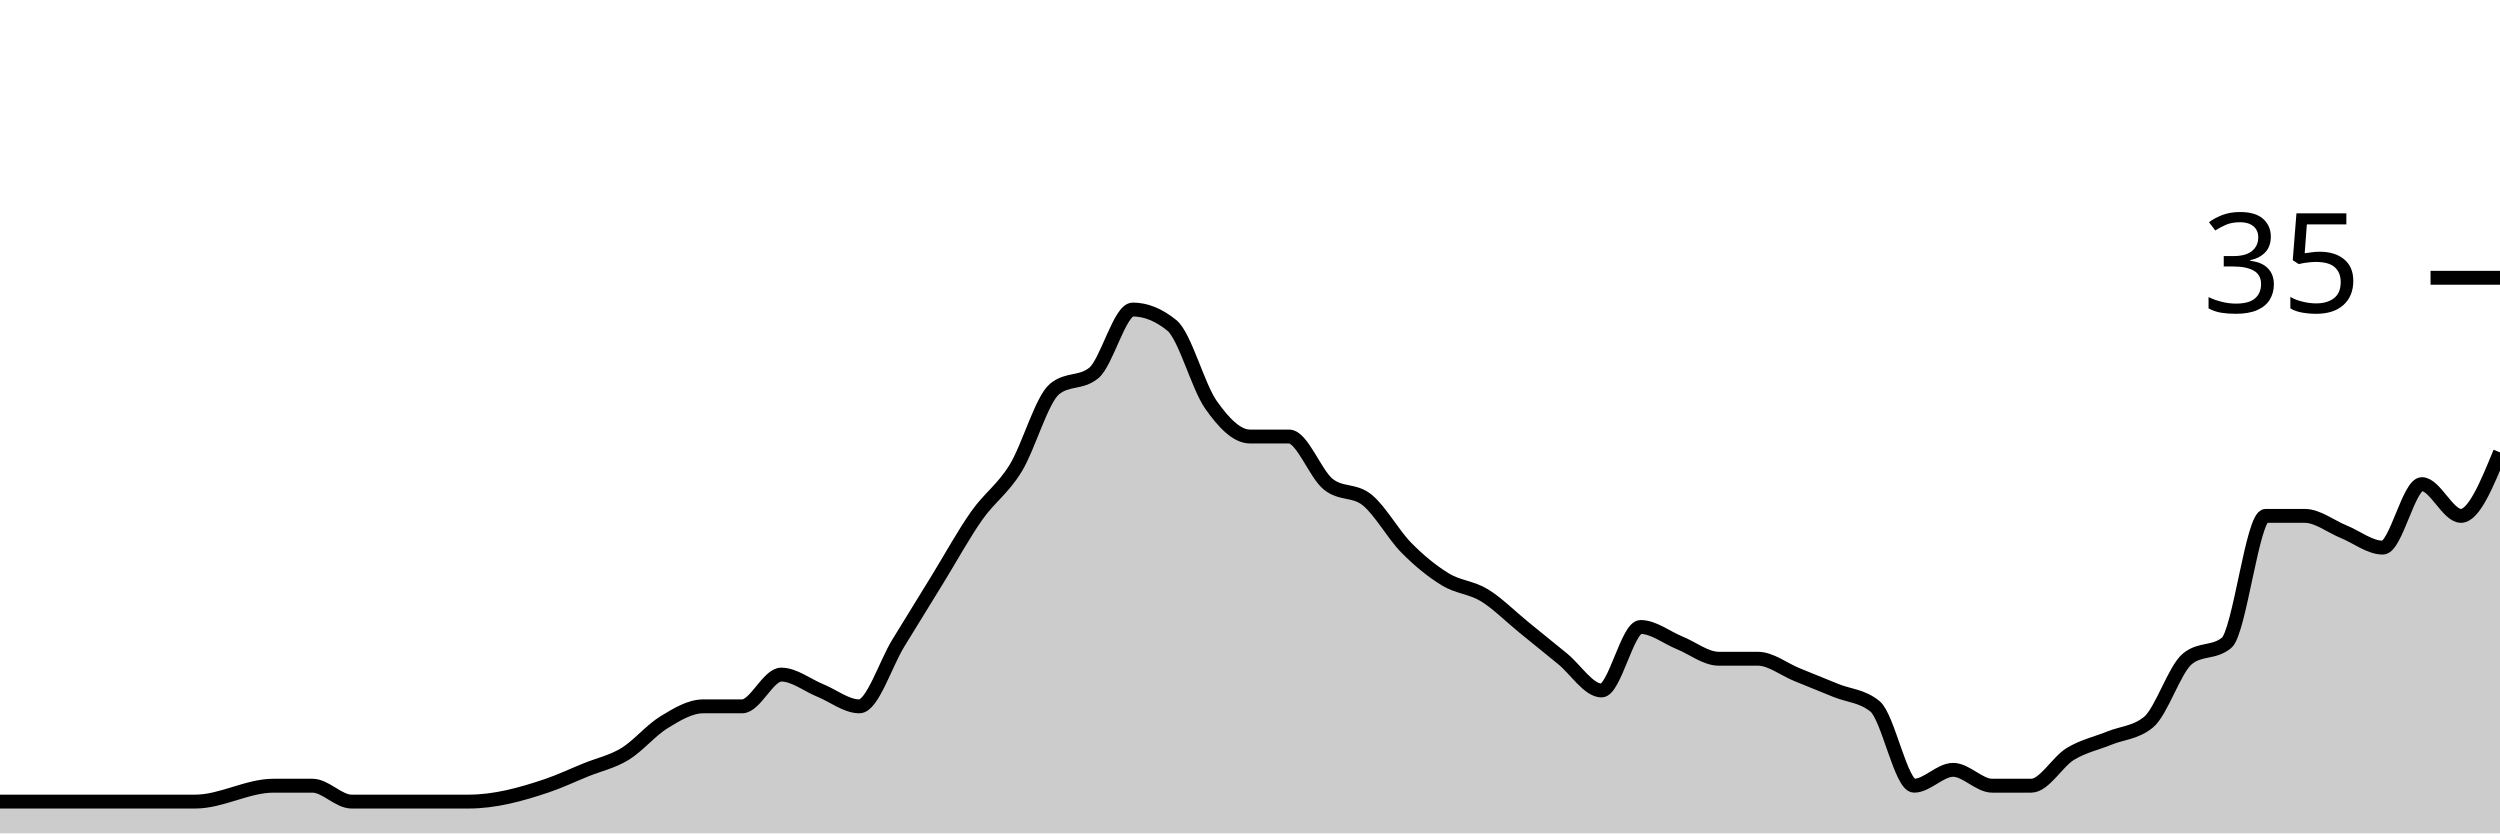
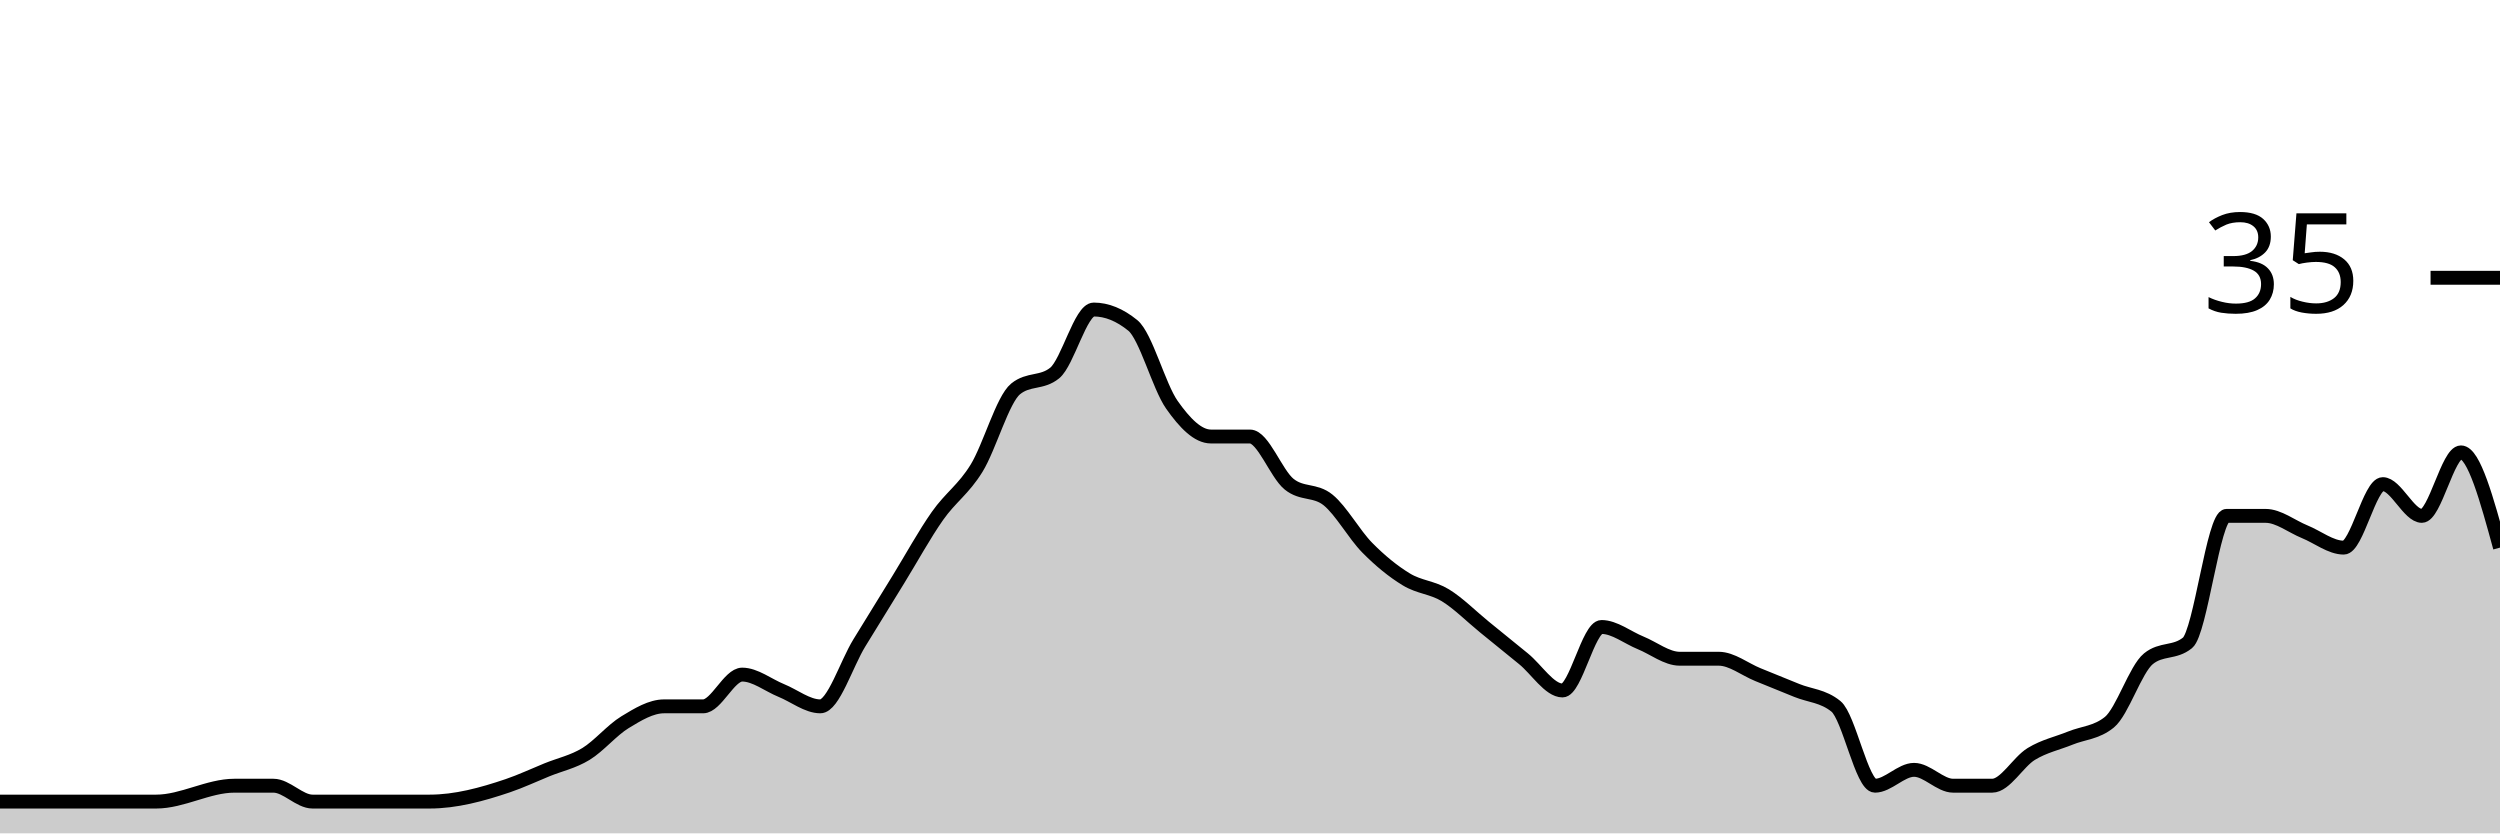
<svg xmlns="http://www.w3.org/2000/svg" viewBox="0 0 180 60">
  <g transform="translate(0,20)">
-     <path class="area" fill="rgba(0, 0, 0, 0.2)" d="M0,37.714C0.938,37.714,1.875,37.714,2.812,37.714C6.562,37.714,10.312,37.714,14.062,37.714C15.938,37.714,17.812,36.571,19.688,36.571C20.625,36.571,21.562,36.571,22.5,36.571C23.438,36.571,24.375,37.714,25.312,37.714C26.25,37.714,27.188,37.714,28.125,37.714C29.062,37.714,30,37.714,30.938,37.714C31.875,37.714,32.812,37.714,33.75,37.714C35.625,37.714,37.5,37.206,39.375,36.571C40.312,36.254,41.25,35.81,42.188,35.429C43.125,35.048,44.062,34.857,45,34.286C45.938,33.714,46.875,32.571,47.812,32C48.75,31.429,49.688,30.857,50.625,30.857C51.562,30.857,52.5,30.857,53.438,30.857C54.375,30.857,55.312,28.571,56.25,28.571C57.188,28.571,58.125,29.333,59.062,29.714C60,30.095,60.938,30.857,61.875,30.857C62.812,30.857,63.75,27.81,64.688,26.286C65.625,24.762,66.562,23.238,67.5,21.714C68.438,20.19,69.375,18.476,70.312,17.143C71.25,15.81,72.188,15.238,73.125,13.714C74.062,12.19,75,8.762,75.938,8C76.875,7.238,77.812,7.619,78.75,6.857C79.688,6.095,80.625,2.286,81.562,2.286C82.5,2.286,83.438,2.667,84.375,3.429C85.312,4.19,86.25,7.81,87.188,9.143C88.125,10.476,89.062,11.429,90,11.429C90.938,11.429,91.875,11.429,92.812,11.429C93.75,11.429,94.688,14.095,95.625,14.857C96.562,15.619,97.5,15.238,98.438,16C99.375,16.762,100.312,18.476,101.25,19.429C102.188,20.381,103.125,21.143,104.062,21.714C105,22.286,105.938,22.286,106.875,22.857C107.812,23.429,108.75,24.381,109.688,25.143C110.625,25.905,111.562,26.667,112.5,27.429C113.438,28.19,114.375,29.714,115.312,29.714C116.25,29.714,117.188,25.143,118.125,25.143C119.062,25.143,120,25.905,120.938,26.286C121.875,26.667,122.812,27.429,123.75,27.429C124.688,27.429,125.625,27.429,126.562,27.429C127.5,27.429,128.438,28.19,129.375,28.571C130.312,28.952,131.25,29.333,132.188,29.714C133.125,30.095,134.062,30.095,135,30.857C135.938,31.619,136.875,36.571,137.812,36.571C138.75,36.571,139.688,35.429,140.625,35.429C141.562,35.429,142.5,36.571,143.438,36.571C144.375,36.571,145.312,36.571,146.25,36.571C147.188,36.571,148.125,34.857,149.062,34.286C150,33.714,150.938,33.524,151.875,33.143C152.812,32.762,153.75,32.762,154.688,32C155.625,31.238,156.562,28.19,157.5,27.429C158.438,26.667,159.375,27.048,160.312,26.286C161.25,25.524,162.188,17.143,163.125,17.143C164.062,17.143,165,17.143,165.938,17.143C166.875,17.143,167.812,17.905,168.75,18.286C169.688,18.667,170.625,19.429,171.562,19.429C172.5,19.429,173.438,14.857,174.375,14.857C175.312,14.857,176.25,17.143,177.188,17.143C178.125,17.143,179.062,14.857,180,12.571L180,40C179.062,40,178.125,40,177.188,40C176.25,40,175.312,40,174.375,40C173.438,40,172.5,40,171.562,40C170.625,40,169.688,40,168.75,40C167.812,40,166.875,40,165.938,40C165,40,164.062,40,163.125,40C162.188,40,161.25,40,160.312,40C159.375,40,158.438,40,157.5,40C156.562,40,155.625,40,154.688,40C153.75,40,152.812,40,151.875,40C150.938,40,150,40,149.062,40C148.125,40,147.188,40,146.25,40C145.312,40,144.375,40,143.438,40C142.5,40,141.562,40,140.625,40C139.688,40,138.75,40,137.812,40C136.875,40,135.938,40,135,40C134.062,40,133.125,40,132.188,40C131.25,40,130.312,40,129.375,40C128.438,40,127.5,40,126.562,40C125.625,40,124.688,40,123.75,40C122.812,40,121.875,40,120.938,40C120,40,119.062,40,118.125,40C117.188,40,116.25,40,115.312,40C114.375,40,113.438,40,112.5,40C111.562,40,110.625,40,109.688,40C108.75,40,107.812,40,106.875,40C105.938,40,105,40,104.062,40C103.125,40,102.188,40,101.25,40C100.312,40,99.375,40,98.438,40C97.5,40,96.562,40,95.625,40C94.688,40,93.75,40,92.812,40C91.875,40,90.938,40,90,40C89.062,40,88.125,40,87.188,40C86.25,40,85.312,40,84.375,40C83.438,40,82.5,40,81.562,40C80.625,40,79.688,40,78.75,40C77.812,40,76.875,40,75.938,40C75,40,74.062,40,73.125,40C72.188,40,71.25,40,70.312,40C69.375,40,68.438,40,67.5,40C66.562,40,65.625,40,64.688,40C63.75,40,62.812,40,61.875,40C60.938,40,60,40,59.062,40C58.125,40,57.188,40,56.25,40C55.312,40,54.375,40,53.438,40C52.5,40,51.562,40,50.625,40C49.688,40,48.75,40,47.812,40C46.875,40,45.938,40,45,40C44.062,40,43.125,40,42.188,40C41.25,40,40.312,40,39.375,40C37.5,40,35.625,40,33.75,40C32.812,40,31.875,40,30.938,40C30,40,29.062,40,28.125,40C27.188,40,26.25,40,25.312,40C24.375,40,23.438,40,22.5,40C21.562,40,20.625,40,19.688,40C17.812,40,15.938,40,14.062,40C10.312,40,6.562,40,2.812,40C1.875,40,0.938,40,0,40Z" />
-     <path class="line" stroke="black" fill="none" d="M0,37.714C0.938,37.714,1.875,37.714,2.812,37.714C6.562,37.714,10.312,37.714,14.062,37.714C15.938,37.714,17.812,36.571,19.688,36.571C20.625,36.571,21.562,36.571,22.5,36.571C23.438,36.571,24.375,37.714,25.312,37.714C26.25,37.714,27.188,37.714,28.125,37.714C29.062,37.714,30,37.714,30.938,37.714C31.875,37.714,32.812,37.714,33.75,37.714C35.625,37.714,37.5,37.206,39.375,36.571C40.312,36.254,41.25,35.81,42.188,35.429C43.125,35.048,44.062,34.857,45,34.286C45.938,33.714,46.875,32.571,47.812,32C48.75,31.429,49.688,30.857,50.625,30.857C51.562,30.857,52.5,30.857,53.438,30.857C54.375,30.857,55.312,28.571,56.25,28.571C57.188,28.571,58.125,29.333,59.062,29.714C60,30.095,60.938,30.857,61.875,30.857C62.812,30.857,63.75,27.81,64.688,26.286C65.625,24.762,66.562,23.238,67.5,21.714C68.438,20.19,69.375,18.476,70.312,17.143C71.25,15.81,72.188,15.238,73.125,13.714C74.062,12.19,75,8.762,75.938,8C76.875,7.238,77.812,7.619,78.75,6.857C79.688,6.095,80.625,2.286,81.562,2.286C82.5,2.286,83.438,2.667,84.375,3.429C85.312,4.19,86.25,7.81,87.188,9.143C88.125,10.476,89.062,11.429,90,11.429C90.938,11.429,91.875,11.429,92.812,11.429C93.75,11.429,94.688,14.095,95.625,14.857C96.562,15.619,97.5,15.238,98.438,16C99.375,16.762,100.312,18.476,101.25,19.429C102.188,20.381,103.125,21.143,104.062,21.714C105,22.286,105.938,22.286,106.875,22.857C107.812,23.429,108.75,24.381,109.688,25.143C110.625,25.905,111.562,26.667,112.5,27.429C113.438,28.19,114.375,29.714,115.312,29.714C116.25,29.714,117.188,25.143,118.125,25.143C119.062,25.143,120,25.905,120.938,26.286C121.875,26.667,122.812,27.429,123.75,27.429C124.688,27.429,125.625,27.429,126.562,27.429C127.5,27.429,128.438,28.19,129.375,28.571C130.312,28.952,131.25,29.333,132.188,29.714C133.125,30.095,134.062,30.095,135,30.857C135.938,31.619,136.875,36.571,137.812,36.571C138.75,36.571,139.688,35.429,140.625,35.429C141.562,35.429,142.5,36.571,143.438,36.571C144.375,36.571,145.312,36.571,146.25,36.571C147.188,36.571,148.125,34.857,149.062,34.286C150,33.714,150.938,33.524,151.875,33.143C152.812,32.762,153.75,32.762,154.688,32C155.625,31.238,156.562,28.19,157.5,27.429C158.438,26.667,159.375,27.048,160.312,26.286C161.25,25.524,162.188,17.143,163.125,17.143C164.062,17.143,165,17.143,165.938,17.143C166.875,17.143,167.812,17.905,168.75,18.286C169.688,18.667,170.625,19.429,171.562,19.429C172.5,19.429,173.438,14.857,174.375,14.857C175.312,14.857,176.25,17.143,177.188,17.143C178.125,17.143,179.062,14.857,180,12.571" />
+     <path class="area" fill="rgba(0, 0, 0, 0.2)" d="M0,37.714C3.75,37.714,7.5,37.714,11.25,37.714C13.125,37.714,15,36.571,16.875,36.571C17.812,36.571,18.75,36.571,19.688,36.571C20.625,36.571,21.562,37.714,22.5,37.714C23.438,37.714,24.375,37.714,25.312,37.714C26.25,37.714,27.188,37.714,28.125,37.714C29.062,37.714,30,37.714,30.938,37.714C32.812,37.714,34.688,37.206,36.562,36.571C37.5,36.254,38.438,35.81,39.375,35.429C40.312,35.048,41.25,34.857,42.188,34.286C43.125,33.714,44.062,32.571,45,32C45.938,31.429,46.875,30.857,47.812,30.857C48.75,30.857,49.688,30.857,50.625,30.857C51.562,30.857,52.5,28.571,53.438,28.571C54.375,28.571,55.312,29.333,56.25,29.714C57.188,30.095,58.125,30.857,59.062,30.857C60,30.857,60.938,27.81,61.875,26.286C62.812,24.762,63.75,23.238,64.688,21.714C65.625,20.19,66.562,18.476,67.5,17.143C68.438,15.81,69.375,15.238,70.312,13.714C71.25,12.19,72.188,8.762,73.125,8C74.062,7.238,75,7.619,75.938,6.857C76.875,6.095,77.812,2.286,78.75,2.286C79.688,2.286,80.625,2.667,81.562,3.429C82.5,4.19,83.438,7.81,84.375,9.143C85.312,10.476,86.25,11.429,87.188,11.429C88.125,11.429,89.062,11.429,90,11.429C90.938,11.429,91.875,14.095,92.812,14.857C93.75,15.619,94.688,15.238,95.625,16C96.562,16.762,97.5,18.476,98.438,19.429C99.375,20.381,100.312,21.143,101.25,21.714C102.188,22.286,103.125,22.286,104.062,22.857C105,23.429,105.938,24.381,106.875,25.143C107.812,25.905,108.75,26.667,109.688,27.429C110.625,28.19,111.562,29.714,112.5,29.714C113.438,29.714,114.375,25.143,115.312,25.143C116.25,25.143,117.188,25.905,118.125,26.286C119.062,26.667,120,27.429,120.938,27.429C121.875,27.429,122.812,27.429,123.75,27.429C124.688,27.429,125.625,28.19,126.562,28.571C127.5,28.952,128.438,29.333,129.375,29.714C130.312,30.095,131.25,30.095,132.188,30.857C133.125,31.619,134.062,36.571,135,36.571C135.938,36.571,136.875,35.429,137.812,35.429C138.75,35.429,139.688,36.571,140.625,36.571C141.562,36.571,142.5,36.571,143.438,36.571C144.375,36.571,145.312,34.857,146.25,34.286C147.188,33.714,148.125,33.524,149.062,33.143C150,32.762,150.938,32.762,151.875,32C152.812,31.238,153.75,28.19,154.688,27.429C155.625,26.667,156.562,27.048,157.5,26.286C158.438,25.524,159.375,17.143,160.312,17.143C161.25,17.143,162.188,17.143,163.125,17.143C164.062,17.143,165,17.905,165.938,18.286C166.875,18.667,167.812,19.429,168.75,19.429C169.688,19.429,170.625,14.857,171.562,14.857C172.5,14.857,173.438,17.143,174.375,17.143C175.312,17.143,176.25,12.571,177.188,12.571C178.125,12.571,179.062,16,180,19.429L180,40C179.062,40,178.125,40,177.188,40C176.25,40,175.312,40,174.375,40C173.438,40,172.5,40,171.562,40C170.625,40,169.688,40,168.75,40C167.812,40,166.875,40,165.938,40C165,40,164.062,40,163.125,40C162.188,40,161.25,40,160.312,40C159.375,40,158.438,40,157.5,40C156.562,40,155.625,40,154.688,40C153.75,40,152.812,40,151.875,40C150.938,40,150,40,149.062,40C148.125,40,147.188,40,146.25,40C145.312,40,144.375,40,143.438,40C142.5,40,141.562,40,140.625,40C139.688,40,138.75,40,137.812,40C136.875,40,135.938,40,135,40C134.062,40,133.125,40,132.188,40C131.25,40,130.312,40,129.375,40C128.438,40,127.5,40,126.562,40C125.625,40,124.688,40,123.75,40C122.812,40,121.875,40,120.938,40C120,40,119.062,40,118.125,40C117.188,40,116.25,40,115.312,40C114.375,40,113.438,40,112.5,40C111.562,40,110.625,40,109.688,40C108.75,40,107.812,40,106.875,40C105.938,40,105,40,104.062,40C103.125,40,102.188,40,101.25,40C100.312,40,99.375,40,98.438,40C97.5,40,96.562,40,95.625,40C94.688,40,93.75,40,92.812,40C91.875,40,90.938,40,90,40C89.062,40,88.125,40,87.188,40C86.25,40,85.312,40,84.375,40C83.438,40,82.5,40,81.562,40C80.625,40,79.688,40,78.75,40C77.812,40,76.875,40,75.938,40C75,40,74.062,40,73.125,40C72.188,40,71.25,40,70.312,40C69.375,40,68.438,40,67.5,40C66.562,40,65.625,40,64.688,40C63.75,40,62.812,40,61.875,40C60.938,40,60,40,59.062,40C58.125,40,57.188,40,56.25,40C55.312,40,54.375,40,53.438,40C52.5,40,51.562,40,50.625,40C49.688,40,48.75,40,47.812,40C46.875,40,45.938,40,45,40C44.062,40,43.125,40,42.188,40C41.25,40,40.312,40,39.375,40C38.438,40,37.5,40,36.562,40C34.688,40,32.812,40,30.938,40C30,40,29.062,40,28.125,40C27.188,40,26.25,40,25.312,40C24.375,40,23.438,40,22.5,40C21.562,40,20.625,40,19.688,40C18.75,40,17.812,40,16.875,40C15,40,13.125,40,11.25,40C7.5,40,3.75,40,0,40Z" />
+     <path class="line" stroke="black" fill="none" d="M0,37.714C3.75,37.714,7.5,37.714,11.25,37.714C13.125,37.714,15,36.571,16.875,36.571C17.812,36.571,18.75,36.571,19.688,36.571C20.625,36.571,21.562,37.714,22.5,37.714C23.438,37.714,24.375,37.714,25.312,37.714C26.25,37.714,27.188,37.714,28.125,37.714C29.062,37.714,30,37.714,30.938,37.714C32.812,37.714,34.688,37.206,36.562,36.571C37.5,36.254,38.438,35.81,39.375,35.429C40.312,35.048,41.25,34.857,42.188,34.286C43.125,33.714,44.062,32.571,45,32C45.938,31.429,46.875,30.857,47.812,30.857C48.75,30.857,49.688,30.857,50.625,30.857C51.562,30.857,52.5,28.571,53.438,28.571C54.375,28.571,55.312,29.333,56.25,29.714C57.188,30.095,58.125,30.857,59.062,30.857C60,30.857,60.938,27.81,61.875,26.286C62.812,24.762,63.75,23.238,64.688,21.714C65.625,20.19,66.562,18.476,67.5,17.143C68.438,15.81,69.375,15.238,70.312,13.714C71.25,12.19,72.188,8.762,73.125,8C74.062,7.238,75,7.619,75.938,6.857C76.875,6.095,77.812,2.286,78.75,2.286C79.688,2.286,80.625,2.667,81.562,3.429C82.5,4.19,83.438,7.81,84.375,9.143C85.312,10.476,86.25,11.429,87.188,11.429C88.125,11.429,89.062,11.429,90,11.429C90.938,11.429,91.875,14.095,92.812,14.857C93.75,15.619,94.688,15.238,95.625,16C96.562,16.762,97.5,18.476,98.438,19.429C99.375,20.381,100.312,21.143,101.25,21.714C102.188,22.286,103.125,22.286,104.062,22.857C105,23.429,105.938,24.381,106.875,25.143C107.812,25.905,108.75,26.667,109.688,27.429C110.625,28.19,111.562,29.714,112.5,29.714C113.438,29.714,114.375,25.143,115.312,25.143C116.25,25.143,117.188,25.905,118.125,26.286C119.062,26.667,120,27.429,120.938,27.429C121.875,27.429,122.812,27.429,123.75,27.429C124.688,27.429,125.625,28.19,126.562,28.571C127.5,28.952,128.438,29.333,129.375,29.714C130.312,30.095,131.25,30.095,132.188,30.857C133.125,31.619,134.062,36.571,135,36.571C135.938,36.571,136.875,35.429,137.812,35.429C138.75,35.429,139.688,36.571,140.625,36.571C141.562,36.571,142.5,36.571,143.438,36.571C144.375,36.571,145.312,34.857,146.25,34.286C147.188,33.714,148.125,33.524,149.062,33.143C150,32.762,150.938,32.762,151.875,32C152.812,31.238,153.75,28.19,154.688,27.429C155.625,26.667,156.562,27.048,157.5,26.286C158.438,25.524,159.375,17.143,160.312,17.143C161.25,17.143,162.188,17.143,163.125,17.143C164.062,17.143,165,17.905,165.938,18.286C166.875,18.667,167.812,19.429,168.75,19.429C169.688,19.429,170.625,14.857,171.562,14.857C172.5,14.857,173.438,17.143,174.375,17.143C175.312,17.143,176.25,12.571,177.188,12.571C178.125,12.571,179.062,16,180,19.429" />
    <path class="axis-ceiling" stroke-width="1" stroke="black" fill="none" d="M175,0L180,0" />
    <text class="axis-ceiling-label" font-family="sans-serif" text-anchor="end" font-size="10px" x="170" y="2.5">35</text>
  </g>
</svg>
